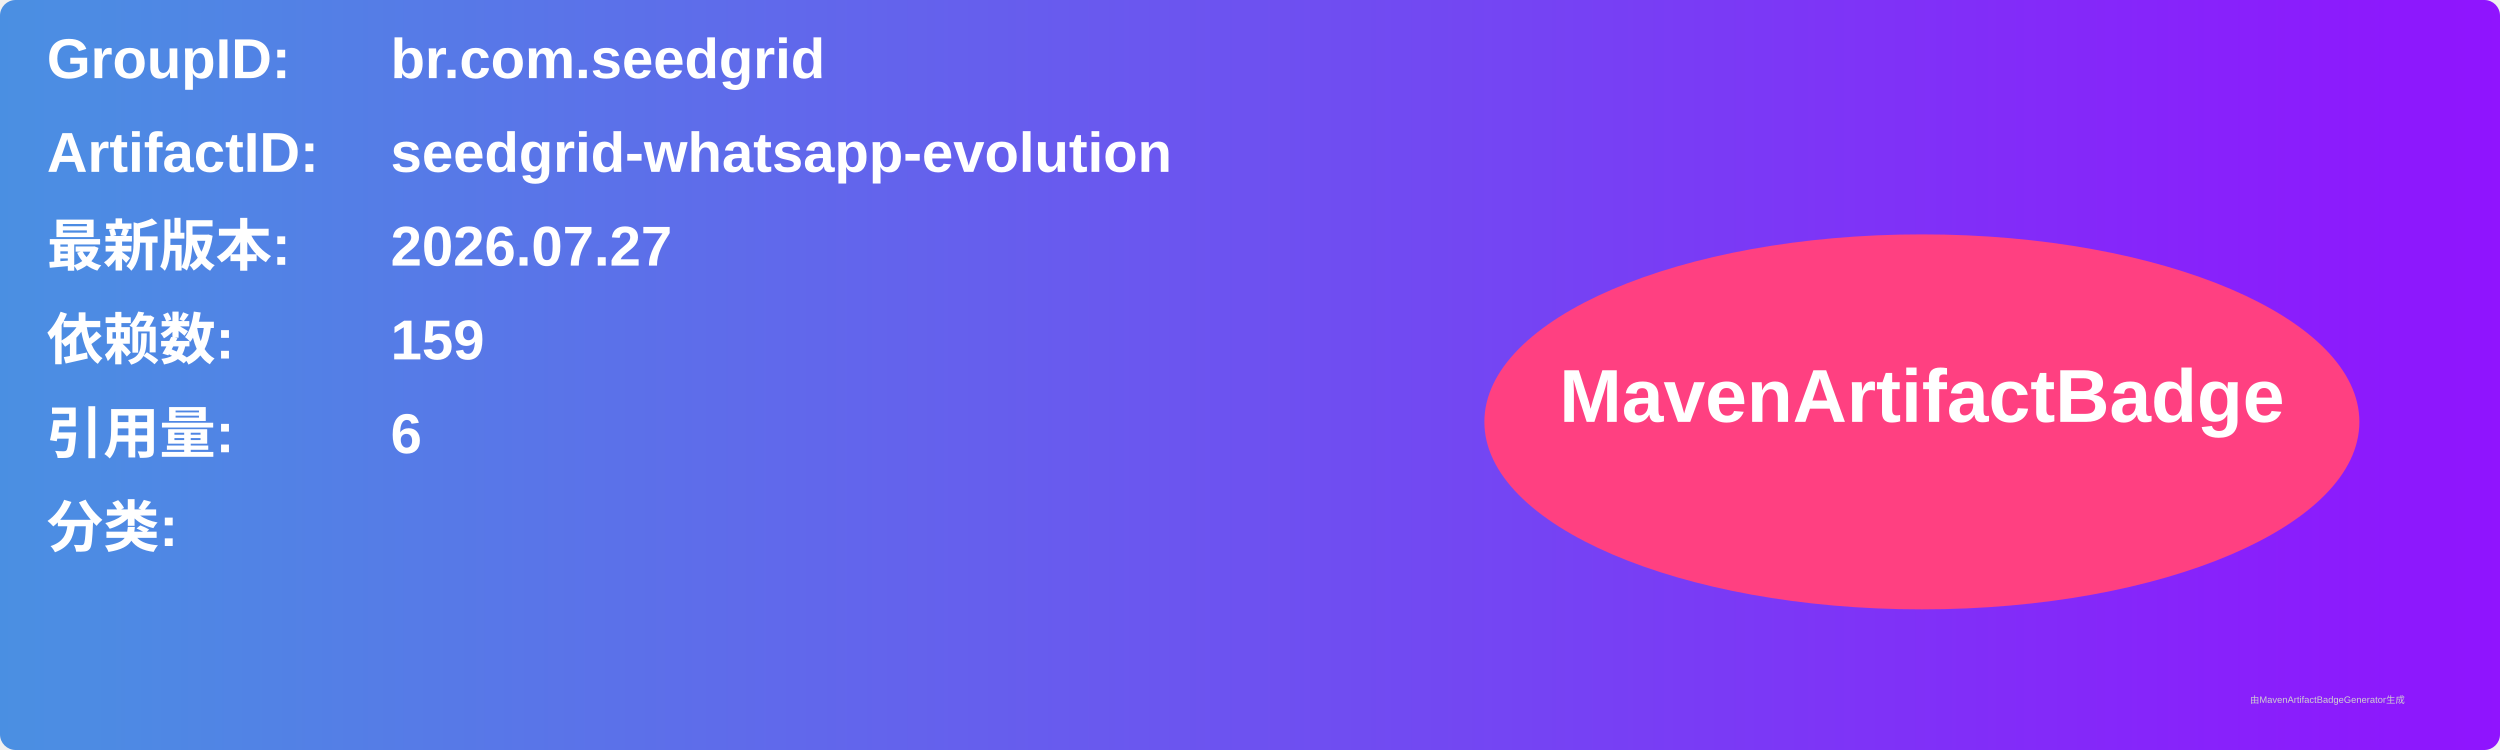
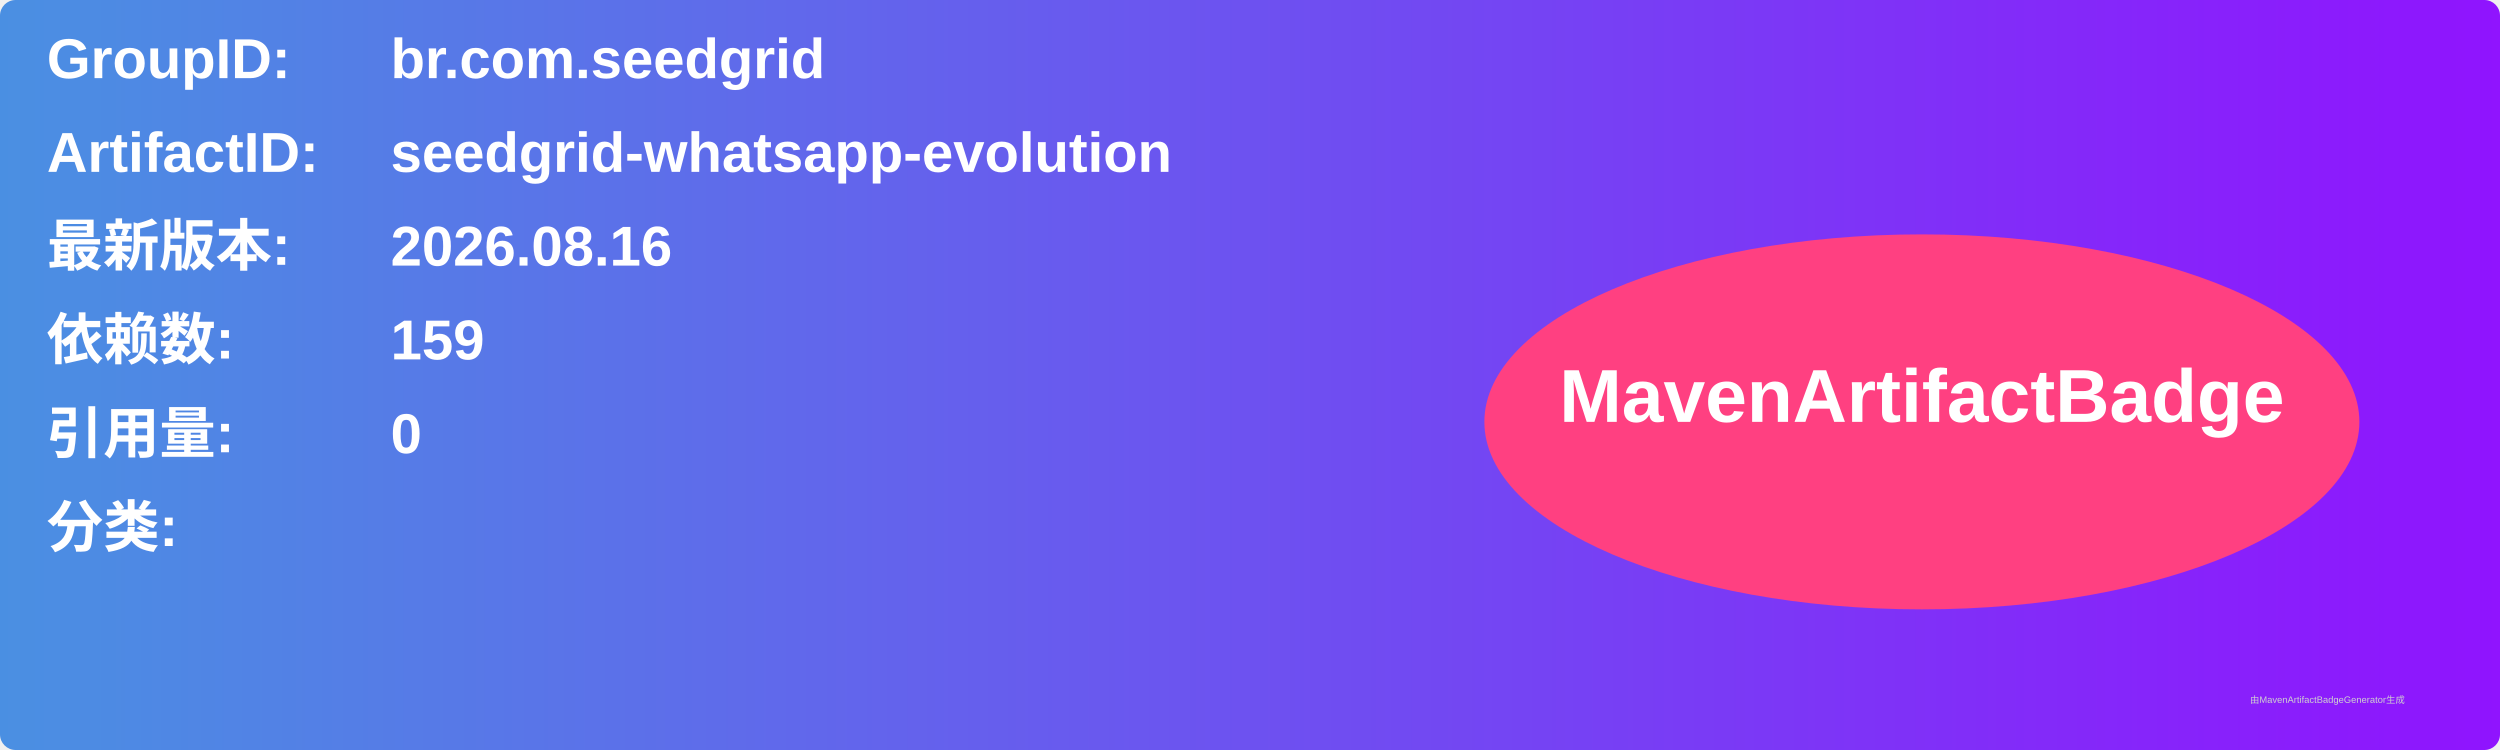
<svg xmlns="http://www.w3.org/2000/svg" width="800" height="240" viewBox="0 0 800 240">
  <linearGradient id="grad" x1="0%" y1="0%" x2="100%" y2="0%">
    <stop offset="0%" stop-color="#4a90e2" />
    <stop offset="100%" stop-color="#9013fe" />
  </linearGradient>
  <rect width="100%" height="100%" rx="5" ry="5" fill="url(#grad)" />
  <g transform="translate(15, 15)">
    <text x="0" y="10" font-family="Arial" font-size="18" fill="white" font-weight="bold" width="260">GroupID:</text>
    <text x="110" y="10" font-family="Arial" font-size="18" fill="white" font-weight="bold" width="460">br.com.seedgrid</text>
    <text x="0" y="40" font-family="Arial" font-size="18" fill="white" font-weight="bold" width="260">ArtifactID:</text>
    <text x="110" y="40" font-family="Arial" font-size="18" fill="white" font-weight="bold" width="460">seedgrid-whatsapp-evolution</text>
    <text x="0" y="70" font-family="Arial" font-size="18" fill="white" font-weight="bold">最新版本:</text>
    <text x="110" y="70" font-family="Arial" font-size="18" fill="white" font-weight="bold">
-       <tspan font-weight="bold">2026.07.27</tspan>
+       <tspan font-weight="bold">2026.08.16</tspan>
    </text>
    <text x="0" y="100" font-family="Arial" font-size="18" fill="white" font-weight="bold">依赖数: </text>
    <text x="110" y="100" font-family="Arial" font-size="18" fill="white">
      <tspan font-weight="bold">159</tspan>
    </text>
    <text x="0" y="130" font-family="Arial" font-size="18" fill="white" font-weight="bold">引用量: </text>
    <text x="110" y="130" font-family="Arial" font-size="18" fill="white">
-       <tspan font-weight="bold">6</tspan>
+       <tspan font-weight="bold">0</tspan>
    </text>
    <text x="0" y="160" font-family="Arial" font-size="18" fill="white" font-weight="bold">分类:</text>
    <text x="10" y="190" font-family="Arial" font-size="10" fill="white">
      <tspan font-weight="bold" />
    </text>
    <ellipse cx="600" cy="120" rx="140" ry="60" fill="#ff4081" />
    <text x="600" y="120" text-anchor="middle" font-family="Arial" font-size="24" fill="white" font-weight="bold">MavenArtifactBadge</text>
  </g>
  <text x="720" y="225" font-family="Arial" font-size="3" fill="#d0d0d0">由MavenArtifactBadgeGenerator生成</text>
</svg>
